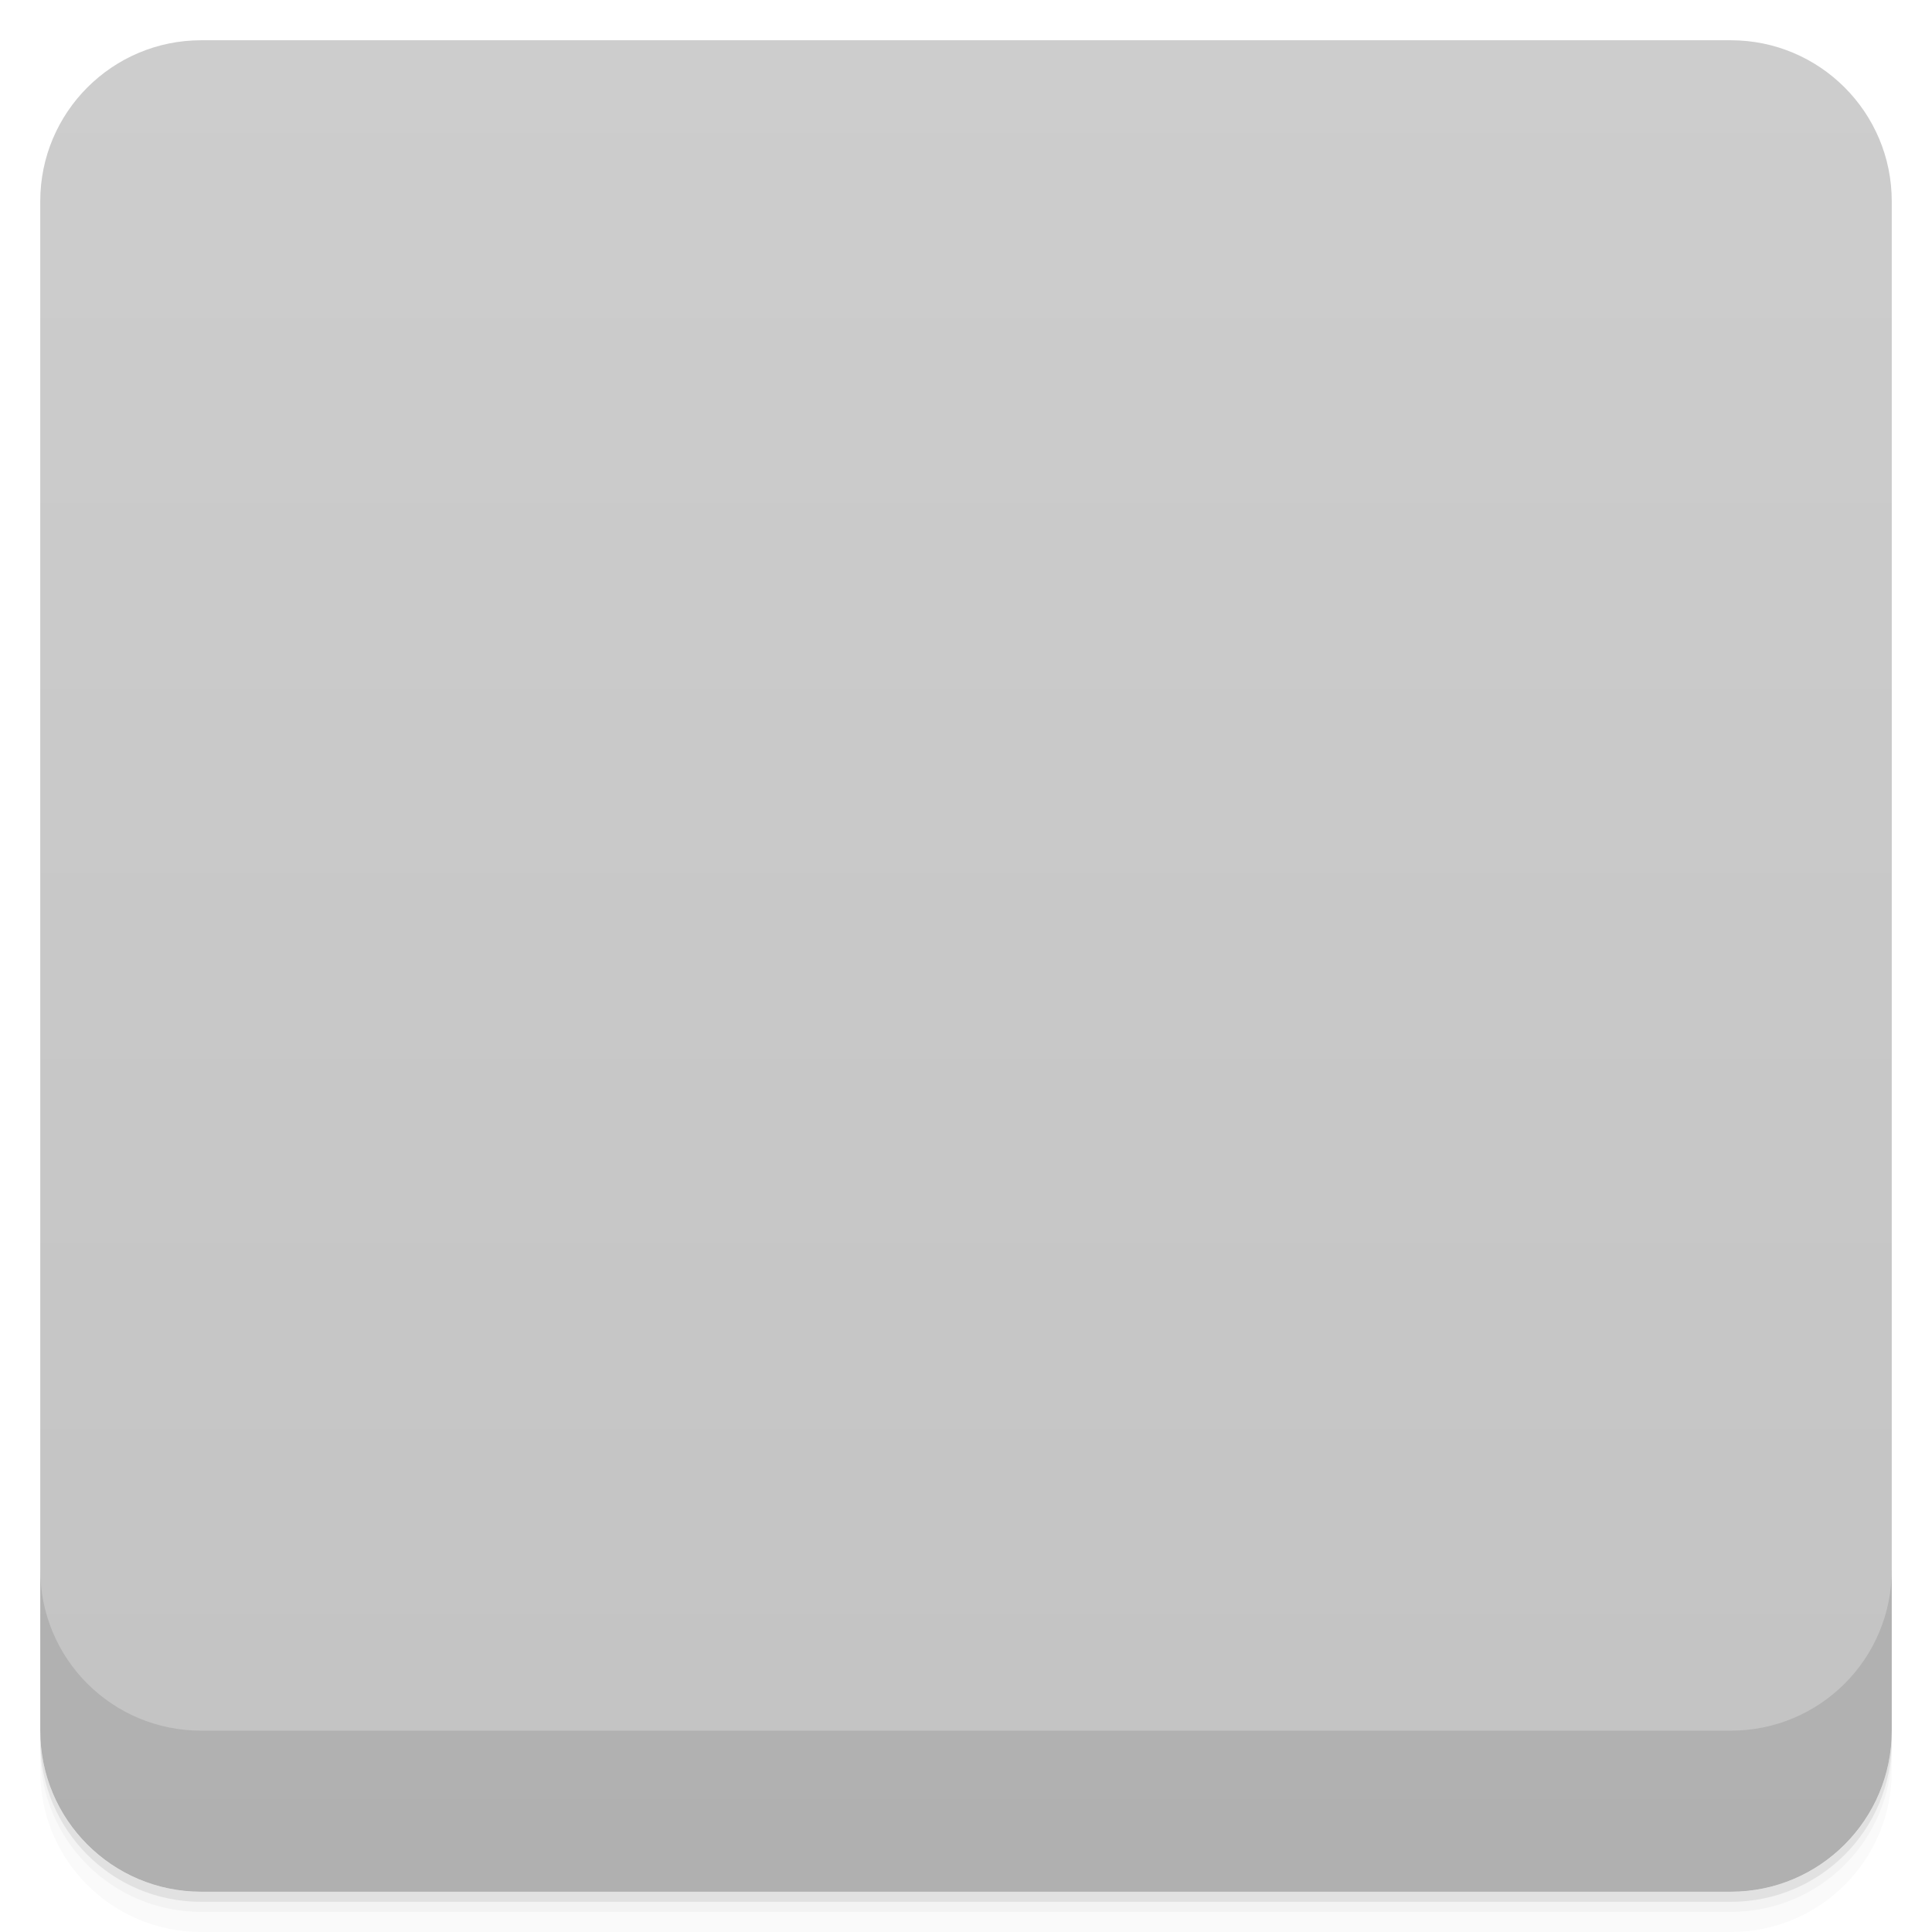
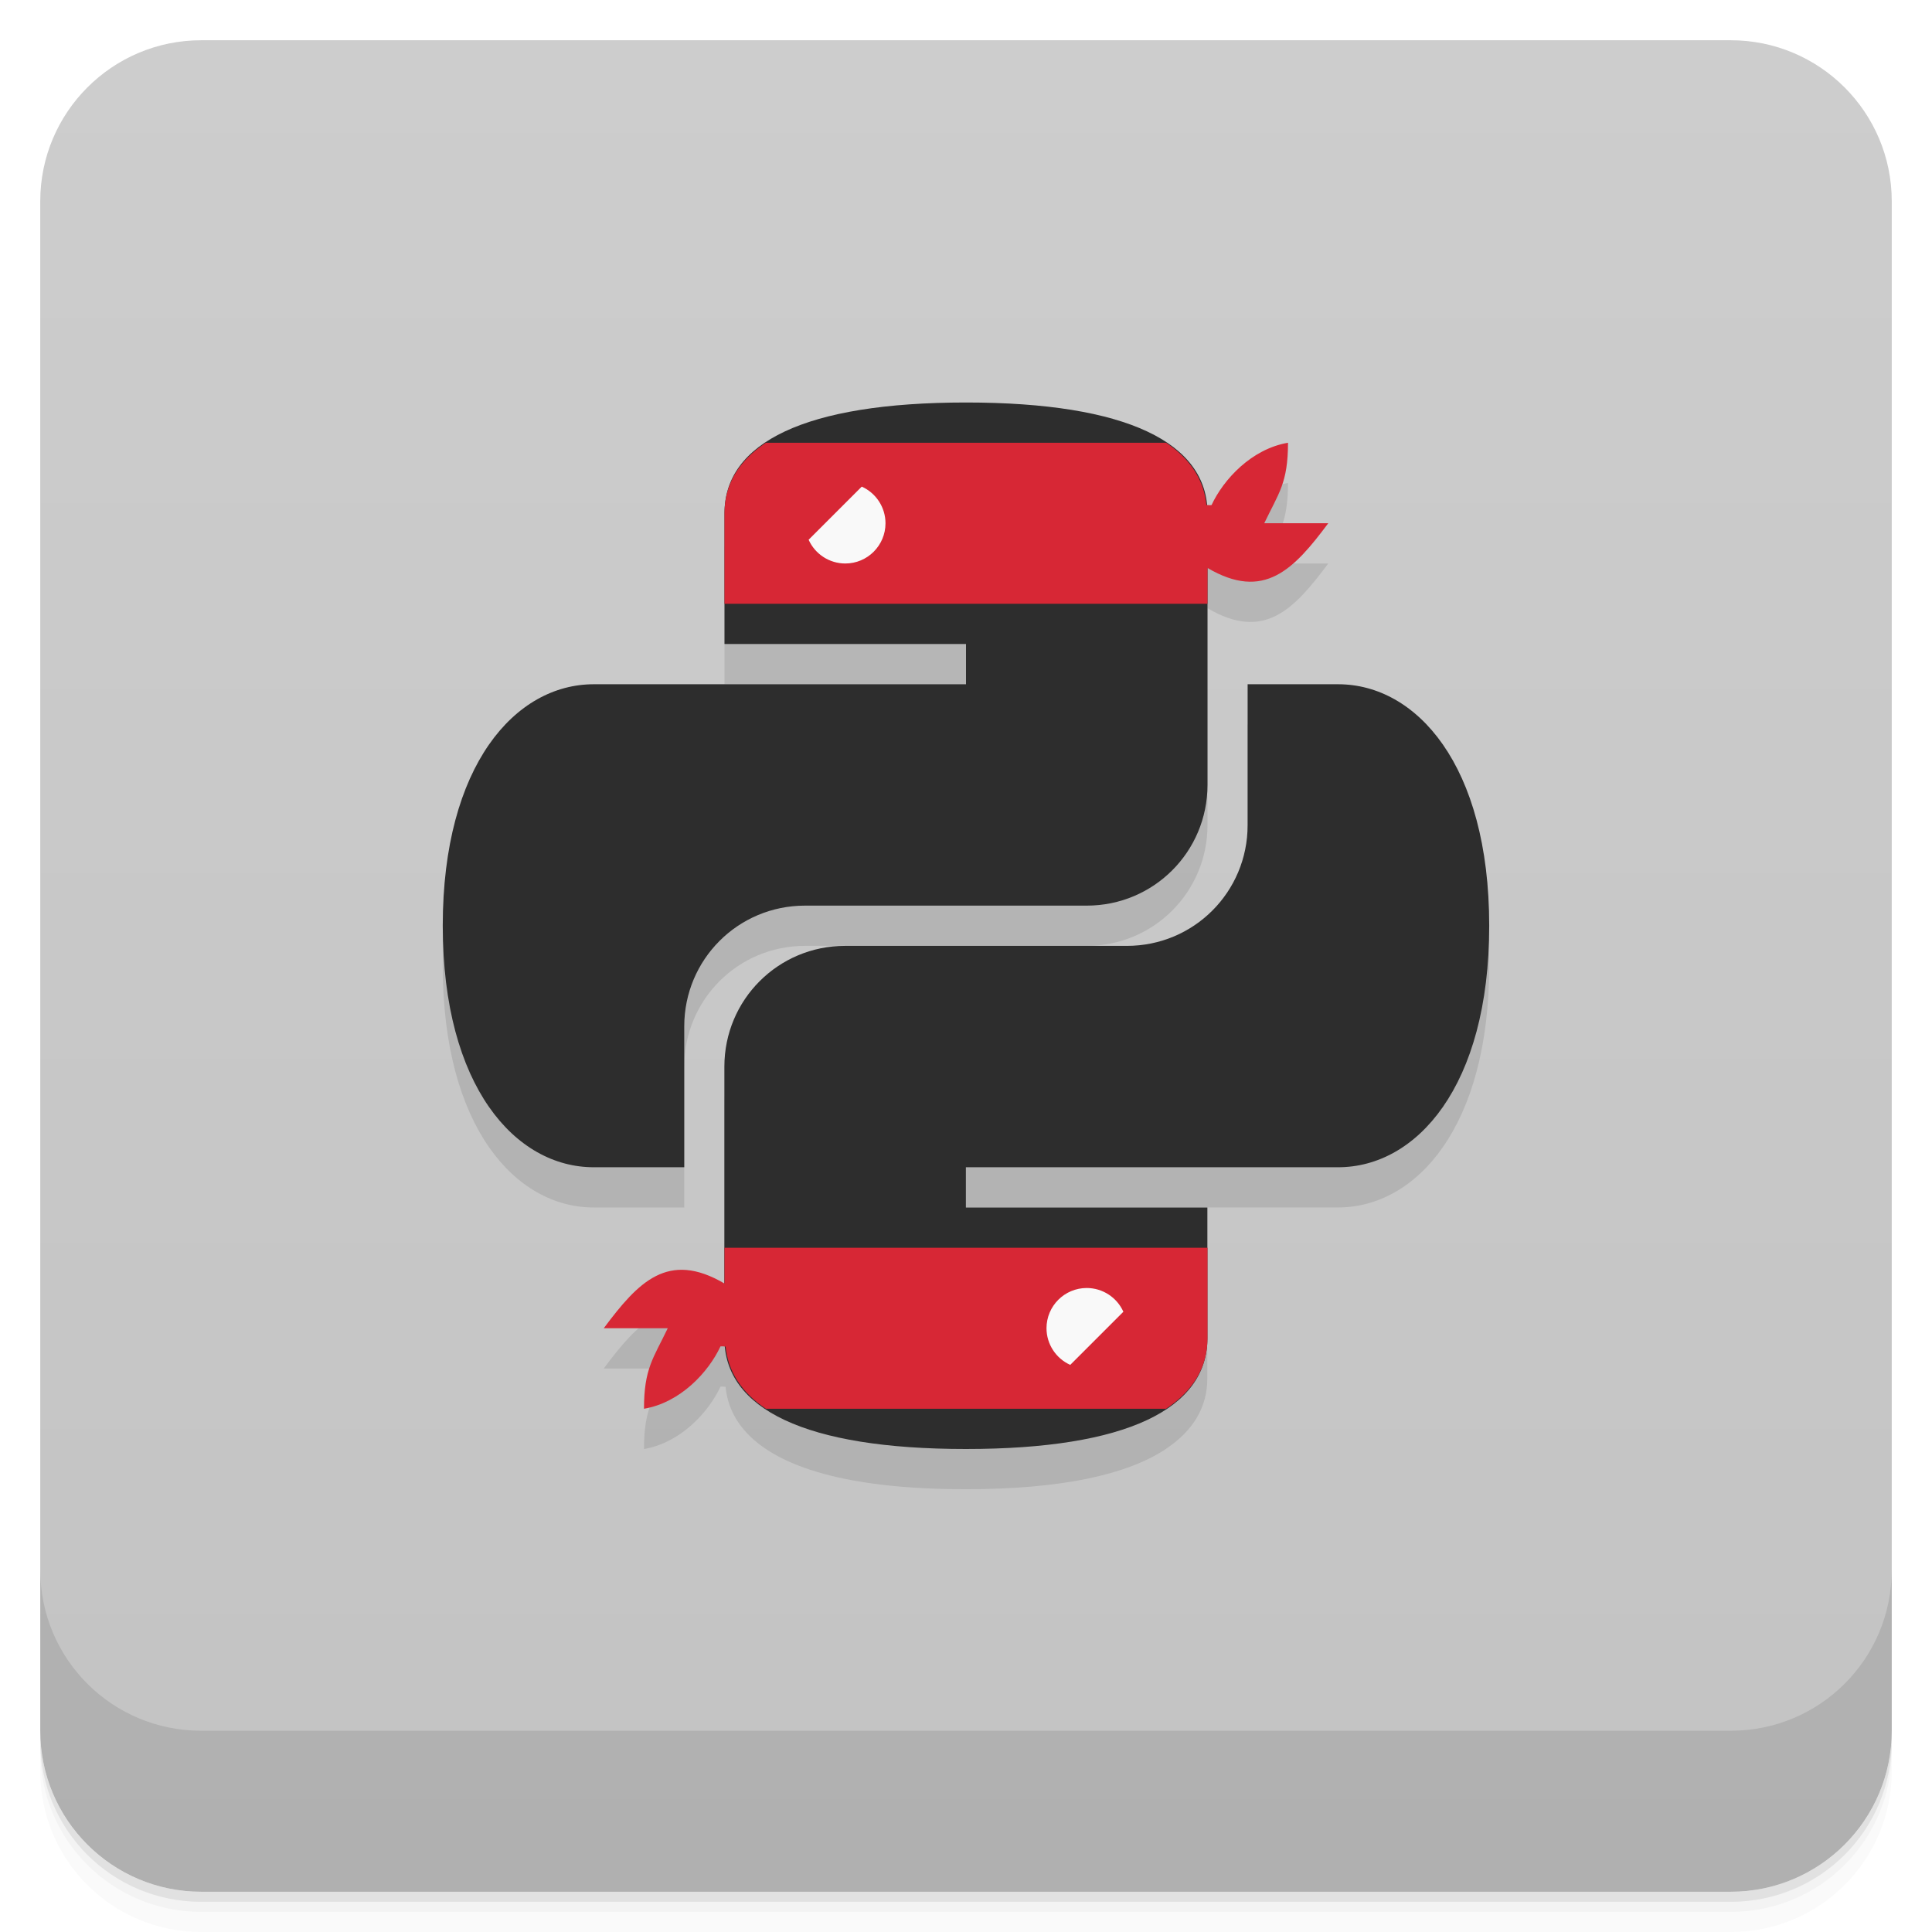
- <svg viewBox="0 0 48 48">
+ <svg xmlns="http://www.w3.org/2000/svg" version="1.1" viewBox="0 0 48 48">
  <defs>
-     <linearGradient id="linearGradient3764" x1="1" x2="47" gradientUnits="userSpaceOnUse" gradientTransform="translate(-48,0.00221467)">
-       <stop stop-color="#c3c3c3" stop-opacity="1" />
-       <stop offset="1" stop-color="#cdcdcd" stop-opacity="1" />
+     <linearGradient id="bg" x2="0" y1="1" y2="47" gradientUnits="userSpaceOnUse">
+       <stop style="stop-color:#cdcdcd" offset="0" />
+       <stop style="stop-color:#c3c3c3" offset="1" />
    </linearGradient>
-     <clipPath id="clipPath-462510951">
-       <g transform="translate(0,-1004.362)">
-         <rect rx="4" y="1005.36" x="1" height="46" width="46" fill="#1890d0" />
-       </g>
-     </clipPath>
-     <clipPath id="clipPath-476196117">
-       <g transform="translate(0,-1004.362)">
-         <rect rx="4" y="1005.36" x="1" height="46" width="46" fill="#1890d0" />
-       </g>
-     </clipPath>
  </defs>
-   <g>
-     <path d="m 1 43 l 0 0.25 c 0 2.216 1.784 4 4 4 l 38 0 c 2.216 0 4 -1.784 4 -4 l 0 -0.25 c 0 2.216 -1.784 4 -4 4 l -38 0 c -2.216 0 -4 -1.784 -4 -4 z m 0 0.5 l 0 0.5 c 0 2.216 1.784 4 4 4 l 38 0 c 2.216 0 4 -1.784 4 -4 l 0 -0.5 c 0 2.216 -1.784 4 -4 4 l -38 0 c -2.216 0 -4 -1.784 -4 -4 z" opacity="0.02" />
-     <path d="m 1 43.25 l 0 0.25 c 0 2.216 1.784 4 4 4 l 38 0 c 2.216 0 4 -1.784 4 -4 l 0 -0.25 c 0 2.216 -1.784 4 -4 4 l -38 0 c -2.216 0 -4 -1.784 -4 -4 z" opacity="0.05" />
-     <path d="m 1 43 l 0 0.25 c 0 2.216 1.784 4 4 4 l 38 0 c 2.216 0 4 -1.784 4 -4 l 0 -0.25 c 0 2.216 -1.784 4 -4 4 l -38 0 c -2.216 0 -4 -1.784 -4 -4 z" opacity="0.1" />
-   </g>
-   <g>
-     <rect width="46" height="46" x="-47" y="1" rx="4" transform="matrix(0,-1,1,0,0,0)" fill="url(#linearGradient3764)" fill-opacity="1" />
-   </g>
-   <g>
-     <g clip-path="url(#clipPath-462510951)">
-       <g opacity="0.1">
-         <g>
-           <path d="m 23.848 11 c -1.074 0 -2.098 0.094 -3 0.25 c -2.652 0.465 -3.133 1.434 -3.133 3.223 l 0 2.363 l 6.27 0 l 0 0.789 l -8.625 0 c -1.82 0 -3.418 1.082 -3.918 3.145 c -0.578 2.363 -0.602 3.84 0 6.305 c 0.445 1.836 1.508 3.145 3.336 3.145 l 1.848 0 l 0 -3.137 c 0 -2.051 1.789 -3.852 3.918 -3.852 l 6.574 0 c 1.742 0 3.391 -1.422 3.391 -3.156 l 0 -5.602 c 0 -1.68 -1.691 -2.941 -3.391 -3.223 c -1.078 -0.176 -2.195 -0.258 -3.266 -0.25 m -3.395 1.902 c 0.648 0 1.176 0.531 1.176 1.184 c 0 0.652 -0.527 1.184 -1.176 1.184 c -0.648 0 -1.18 -0.531 -1.18 -1.184 c 0 -0.652 0.531 -1.184 1.18 -1.184 m 0 0" stroke="none" fill-rule="nonzero" fill-opacity="1" fill="#000" />
-           <path d="m 21.863 13.984 c 0 0.828 -0.672 1.5 -1.5 1.5 c -0.828 0 -1.5 -0.672 -1.5 -1.5 c 0 -0.828 0.672 -1.5 1.5 -1.5 c 0.828 0 1.5 0.672 1.5 1.5 m 0 0" stroke="none" fill-rule="nonzero" fill-opacity="1" fill="#000" />
-           <path d="m 32.07 12.145 c -0.941 0.152 -1.488 0.898 -1.801 1.535 c -0.641 0.063 -0.516 -0.523 -0.824 -0.848 c -0.754 0.203 -0.871 0.023 -1.188 -0.656 l -0.469 0 c 0.863 0.582 1.473 1.422 1.473 2.438 l 0 1 l 0.688 -0.5 c 1.613 1.031 2.406 0.098 3.344 -1.098 l -1.344 0 c 0.398 -0.691 0.34 -1.141 0.125 -1.871 m -0.004 0" stroke="none" fill-rule="nonzero" fill-opacity="1" fill="#000" />
-           <path d="m 18.656 12.03 c -0.758 0.555 -0.945 1.336 -0.941 2.438 l 0 1.531 l 12.789 0 l 0 -1.531 c 0 -1.016 -0.629 -1.898 -1.445 -2.434 m -8.59 0.871 c 0.648 0 1.156 0.531 1.156 1.188 c 0 0.652 -0.508 1.156 -1.156 1.156 c -0.648 0 -1.188 -0.508 -1.188 -1.156 c 0 -0.656 0.535 -1.188 1.188 -1.188 m 0 0" stroke="none" fill-rule="nonzero" fill-opacity="1" fill="#000" />
-           <path d="m 31.391 17.629 l 0 2.754 c 0 2.137 -1.832 3.676 -3.918 3.676 l -6.883 0 c -1.715 0 -3.137 1.707 -3.137 3.406 l 0 5.906 c 0 1.68 1.48 2.668 3.137 3.152 c 1.984 0.578 4.145 0.68 6.52 0 c 1.582 -0.453 3.137 -1.359 3.137 -3.152 l 0 -2.363 l -6.266 0 l 0 -0.785 l 9.402 0 c 1.82 0 2.5 -1.258 3.133 -3.148 c 0.656 -1.941 0.629 -3.813 0 -6.305 c -0.449 -1.793 -1.309 -3.145 -3.133 -3.145 m -5.875 14.961 c 0.648 0 1.176 0.527 1.176 1.18 c 0 0.652 -0.527 1.188 -1.176 1.188 c -0.648 0 -1.176 -0.535 -1.176 -1.188 c 0 -0.652 0.527 -1.18 1.176 -1.18 m 0 0" stroke="none" fill-rule="nonzero" fill-opacity="1" fill="#000" />
-           <path d="m 29.08 33.781 c 0 0.828 -0.672 1.5 -1.5 1.5 c -0.813 0 -1.5 -0.672 -1.5 -1.5 c 0 -0.828 0.691 -1.5 1.5 -1.5 c 0.828 0 1.5 0.672 1.5 1.5 m 0 0" stroke="none" fill-rule="nonzero" fill-opacity="1" fill="#000" />
-           <path d="m 17.457 32.03 l 0 1.344 c 0 1.223 0.758 2.07 1.793 2.625 l 9.219 0 c 1.012 -0.535 1.781 -1.363 1.781 -2.625 l 0 -1.344 m -2.684 0.469 c 0.691 0 1.25 0.559 1.25 1.25 c 0 0.688 -0.559 1.25 -1.25 1.25 c -0.691 0 -1.25 -0.563 -1.25 -1.25 c 0 -0.691 0.559 -1.25 1.25 -1.25 m 0 0" stroke="none" fill-rule="nonzero" fill-opacity="1" fill="#000" />
-           <path d="m 15.887 35.891 c 0.945 -0.152 1.488 -0.902 1.801 -1.539 c 0.641 -0.059 0.52 0.523 0.828 0.852 c 0.754 -0.207 0.871 -0.023 1.184 0.656 l 0.469 0 c -0.859 -0.586 -1.469 -1.426 -1.469 -2.438 l 0 -1 l -0.688 0.5 c -1.613 -1.031 -2.406 -0.102 -3.348 1.094 l 1.344 0 c -0.395 0.695 -0.34 1.141 -0.125 1.875 m 0.004 0" stroke="none" fill-rule="nonzero" fill-opacity="1" fill="#000" />
-           <path d="m 19.27 15.25 c 0.043 -0.164 2.332 -2.598 2.332 -2.598 l -2.785 0.184 m 0.453 2.414" stroke="none" fill-rule="nonzero" fill-opacity="1" fill="#000" />
-           <path d="m 28.715 32.27 l -2.641 3.148 l 3.18 -0.25 m -0.539 -2.898" stroke="none" fill-rule="nonzero" fill-opacity="1" fill="#000" />
-         </g>
-       </g>
-     </g>
-   </g>
-   <g>
-     <g clip-path="url(#clipPath-476196117)">
-       <g transform="translate(0,-1)">
-         <g>
-           <path d="m 23.848 11 c -1.074 0 -2.098 0.094 -3 0.25 c -2.652 0.465 -3.133 1.434 -3.133 3.223 l 0 2.363 l 6.27 0 l 0 0.789 l -8.625 0 c -1.82 0 -3.418 1.082 -3.918 3.145 c -0.578 2.363 -0.602 3.84 0 6.305 c 0.445 1.836 1.508 3.145 3.336 3.145 l 1.848 0 l 0 -3.137 c 0 -2.051 1.789 -3.852 3.918 -3.852 l 6.574 0 c 1.742 0 3.391 -1.422 3.391 -3.156 l 0 -5.602 c 0 -1.68 -1.691 -2.941 -3.391 -3.223 c -1.078 -0.176 -2.195 -0.258 -3.266 -0.25 m -3.395 1.902 c 0.648 0 1.176 0.531 1.176 1.184 c 0 0.652 -0.527 1.184 -1.176 1.184 c -0.648 0 -1.18 -0.531 -1.18 -1.184 c 0 -0.652 0.531 -1.184 1.18 -1.184 m 0 0" fill="#2d2d2d" stroke="none" fill-rule="nonzero" fill-opacity="1" />
-           <path d="m 21.863 13.984 c 0 0.828 -0.672 1.5 -1.5 1.5 c -0.828 0 -1.5 -0.672 -1.5 -1.5 c 0 -0.828 0.672 -1.5 1.5 -1.5 c 0.828 0 1.5 0.672 1.5 1.5 m 0 0" fill="#f9f9f9" stroke="none" fill-rule="nonzero" fill-opacity="1" />
-           <path d="m 32.07 12.145 c -0.941 0.152 -1.488 0.898 -1.801 1.535 c -0.641 0.063 -0.516 -0.523 -0.824 -0.848 c -0.754 0.203 -0.871 0.023 -1.188 -0.656 l -0.469 0 c 0.863 0.582 1.473 1.422 1.473 2.438 l 0 1 l 0.688 -0.5 c 1.613 1.031 2.406 0.098 3.344 -1.098 l -1.344 0 c 0.398 -0.691 0.34 -1.141 0.125 -1.871 m -0.004 0" fill="#d62735" stroke="none" fill-rule="nonzero" fill-opacity="1" />
-           <path d="m 18.656 12.03 c -0.758 0.555 -0.945 1.336 -0.941 2.438 l 0 1.531 l 12.789 0 l 0 -1.531 c 0 -1.016 -0.629 -1.898 -1.445 -2.434 m -8.59 0.871 c 0.648 0 1.156 0.531 1.156 1.188 c 0 0.652 -0.508 1.156 -1.156 1.156 c -0.648 0 -1.188 -0.508 -1.188 -1.156 c 0 -0.656 0.535 -1.188 1.188 -1.188 m 0 0" fill="#d62735" stroke="none" fill-rule="nonzero" fill-opacity="1" />
-           <path d="m 31.391 17.629 l 0 2.754 c 0 2.137 -1.832 3.676 -3.918 3.676 l -6.883 0 c -1.715 0 -3.137 1.707 -3.137 3.406 l 0 5.906 c 0 1.68 1.48 2.668 3.137 3.152 c 1.984 0.578 4.145 0.68 6.52 0 c 1.582 -0.453 3.137 -1.359 3.137 -3.152 l 0 -2.363 l -6.266 0 l 0 -0.785 l 9.402 0 c 1.82 0 2.5 -1.258 3.133 -3.148 c 0.656 -1.941 0.629 -3.813 0 -6.305 c -0.449 -1.793 -1.309 -3.145 -3.133 -3.145 m -5.875 14.961 c 0.648 0 1.176 0.527 1.176 1.18 c 0 0.652 -0.527 1.188 -1.176 1.188 c -0.648 0 -1.176 -0.535 -1.176 -1.188 c 0 -0.652 0.527 -1.18 1.176 -1.18 m 0 0" fill="#2d2d2d" stroke="none" fill-rule="nonzero" fill-opacity="1" />
-           <path d="m 29.08 33.781 c 0 0.828 -0.672 1.5 -1.5 1.5 c -0.813 0 -1.5 -0.672 -1.5 -1.5 c 0 -0.828 0.691 -1.5 1.5 -1.5 c 0.828 0 1.5 0.672 1.5 1.5 m 0 0" fill="#f9f9f9" stroke="none" fill-rule="nonzero" fill-opacity="1" />
-           <path d="m 17.457 32.03 l 0 1.344 c 0 1.223 0.758 2.07 1.793 2.625 l 9.219 0 c 1.012 -0.535 1.781 -1.363 1.781 -2.625 l 0 -1.344 m -2.684 0.469 c 0.691 0 1.25 0.559 1.25 1.25 c 0 0.688 -0.559 1.25 -1.25 1.25 c -0.691 0 -1.25 -0.563 -1.25 -1.25 c 0 -0.691 0.559 -1.25 1.25 -1.25 m 0 0" fill="#d62735" stroke="none" fill-rule="nonzero" fill-opacity="1" />
-           <path d="m 15.887 35.891 c 0.945 -0.152 1.488 -0.902 1.801 -1.539 c 0.641 -0.059 0.52 0.523 0.828 0.852 c 0.754 -0.207 0.871 -0.023 1.184 0.656 l 0.469 0 c -0.859 -0.586 -1.469 -1.426 -1.469 -2.438 l 0 -1 l -0.688 0.5 c -1.613 -1.031 -2.406 -0.102 -3.348 1.094 l 1.344 0 c -0.395 0.695 -0.34 1.141 -0.125 1.875 m 0.004 0" fill="#d62735" stroke="none" fill-rule="nonzero" fill-opacity="1" />
-           <path d="m 19.27 15.25 c 0.043 -0.164 2.332 -2.598 2.332 -2.598 l -2.785 0.184 m 0.453 2.414" fill="#d62735" stroke="none" fill-rule="nonzero" fill-opacity="1" />
-           <path d="m 28.715 32.27 l -2.641 3.148 l 3.18 -0.25 m -0.539 -2.898" fill="#d62735" stroke="none" fill-rule="nonzero" fill-opacity="1" />
-         </g>
-       </g>
-     </g>
-   </g>
-   <g>
-     <g transform="translate(0,-1004.362)">
-       <path d="m 1 1043.36 0 4 c 0 2.216 1.784 4 4 4 l 38 0 c 2.216 0 4 -1.784 4 -4 l 0 -4 c 0 2.216 -1.784 4 -4 4 l -38 0 c -2.216 0 -4 -1.784 -4 -4 z" opacity="0.1" />
-     </g>
-   </g>
+   <path style="opacity:.02" d="m1 43v0.25c0 2.216 1.784 4 4 4h38c2.216 0 4-1.784 4-4v-0.25c0 2.216-1.784 4-4 4h-38c-2.216 0-4-1.784-4-4zm0 0.5v0.5c0 2.216 1.784 4 4 4h38c2.216 0 4-1.784 4-4v-0.5c0 2.216-1.784 4-4 4h-38c-2.216 0-4-1.784-4-4z" />
+   <path style="opacity:.05" d="m1 43.25v0.25c0 2.216 1.784 4 4 4h38c2.216 0 4-1.784 4-4v-0.25c0 2.216-1.784 4-4 4h-38c-2.216 0-4-1.784-4-4z" />
+   <path style="opacity:.1" d="m1 43v0.25c0 2.216 1.784 4 4 4h38c2.216 0 4-1.784 4-4v-0.25c0 2.216-1.784 4-4 4h-38c-2.216 0-4-1.784-4-4z" />
+   <rect style="fill:url(#bg)" rx="4" height="46" width="46" y="1" x="1" />
+   <path style="opacity:.1" d="m1 39v4c0 2.216 1.784 4 4 4h38c2.216 0 4-1.784 4-4v-4c0 2.216-1.784 4-4 4h-38c-2.216 0-4-1.784-4-4z" />
+   <path style="opacity:.1" d="m24 11c-4 0-6 1-6 2.75v3.25h6v1h-9.25c-1.939 0-3.75 2-3.75 6s1.811 6 3.75 6h2.25v-3.5c0-1.662 1.338-3 3-3h7c1.662 0 3-1.338 3-3v-5.389c1.405 0.825 2.143 0.038 3-1.111h-1.59c0.358-0.748 0.59-1 0.59-2-0.903 0.153-1.6 0.906-1.9 1.549-0.049 0.005-0.087-0.001-0.127-0.004-0.002-0.018-0.009-0.035-0.012-0.053-0.053-0.428-0.239-0.805-0.555-1.129-0.021-0.022-0.042-0.045-0.064-0.066-0.11-0.104-0.233-0.205-0.371-0.297-0.968-0.644-2.612-1-4.971-1zm6.996 7v3.5c0 1.662-1.338 3-3 3h-7c-1.662 0-3 1.338-3 3v5.387c-1.402-0.821-2.14-0.035-2.996 1.113h1.59c-0.358 0.748-0.59 1-0.59 2 0.903-0.153 1.6-0.906 1.9-1.549 0.049-0.005 0.087 0.001 0.127 0.004 0.045 0.461 0.241 0.863 0.584 1.205 0.009 0.009 0.018 0.018 0.027 0.027 0.872 0.842 2.643 1.312 5.357 1.312 2.358 0 4.003-0.356 4.971-1h0.004v-0.004c0.671-0.448 1.025-1.03 1.025-1.746v-2.234l0.004-0.016h-0.004v-1h-6v-1h9.25c1.939 0 3.754-2 3.754-6s-1.815-6-3.754-6z" />
+   <path style="fill:#2d2d2d" d="m24 10c-4 0-6 1-6 2.75v3.25h6v1h-9.25c-1.939 0-3.75 2-3.75 6s1.811 6 3.75 6h2.25v-3.5c0-1.662 1.338-3 3-3h7c1.662 0 3-1.338 3-3v-6.75c0-1.75-2-2.75-6-2.75z" />
+   <path style="fill:#2d2d2d" d="m23.997 36c4 0 6-1 6-2.75v-3.25h-6v-1h9.249c1.939 0 3.753-2 3.753-6s-1.814-6-3.753-6h-2.249v3.5c0 1.662-1.338 3-3 3h-7c-1.662 0-3 1.338-3 3v6.75c0 1.75 2 2.75 6 2.75z" />
+   <path style="fill:#d72735" d="m19.029 11c-0.673 0.448-1.029 1.032-1.029 1.75v2.25h12v-0.889c1.405 0.825 2.143 0.038 3-1.111h-1.59c0.358-0.748 0.59-1 0.59-2-0.903 0.153-1.6 0.906-1.9 1.549-0.049 0.005-0.087-0.001-0.127-0.004-0.064-0.622-0.396-1.141-1.002-1.545z" />
+   <path style="fill:#f9f9f9" d="m21.41 12.09-1.32 1.32a1 1 0 0 0 0.91 0.59 1 1 0 0 0 1 -1 1 1 0 0 0 -0.59 -0.91z" />
+   <path style="fill:#d72735" d="m28.971 35c0.673-0.448 1.029-1.032 1.029-1.75v-2.25h-12v0.889c-1.405-0.825-2.143-0.038-3 1.111h1.59c-0.358 0.748-0.59 1-0.59 2 0.903-0.153 1.6-0.906 1.9-1.549 0.049-0.005 0.087 0.001 0.127 0.004 0.064 0.622 0.396 1.141 1.002 1.545z" />
+   <path style="fill:#f9f9f9" d="m26.59 33.91 1.32-1.32a1 1 0 0 0 -0.91 -0.59 1 1 0 0 0 -1 1 1 1 0 0 0 0.59 0.91z" />
</svg>
